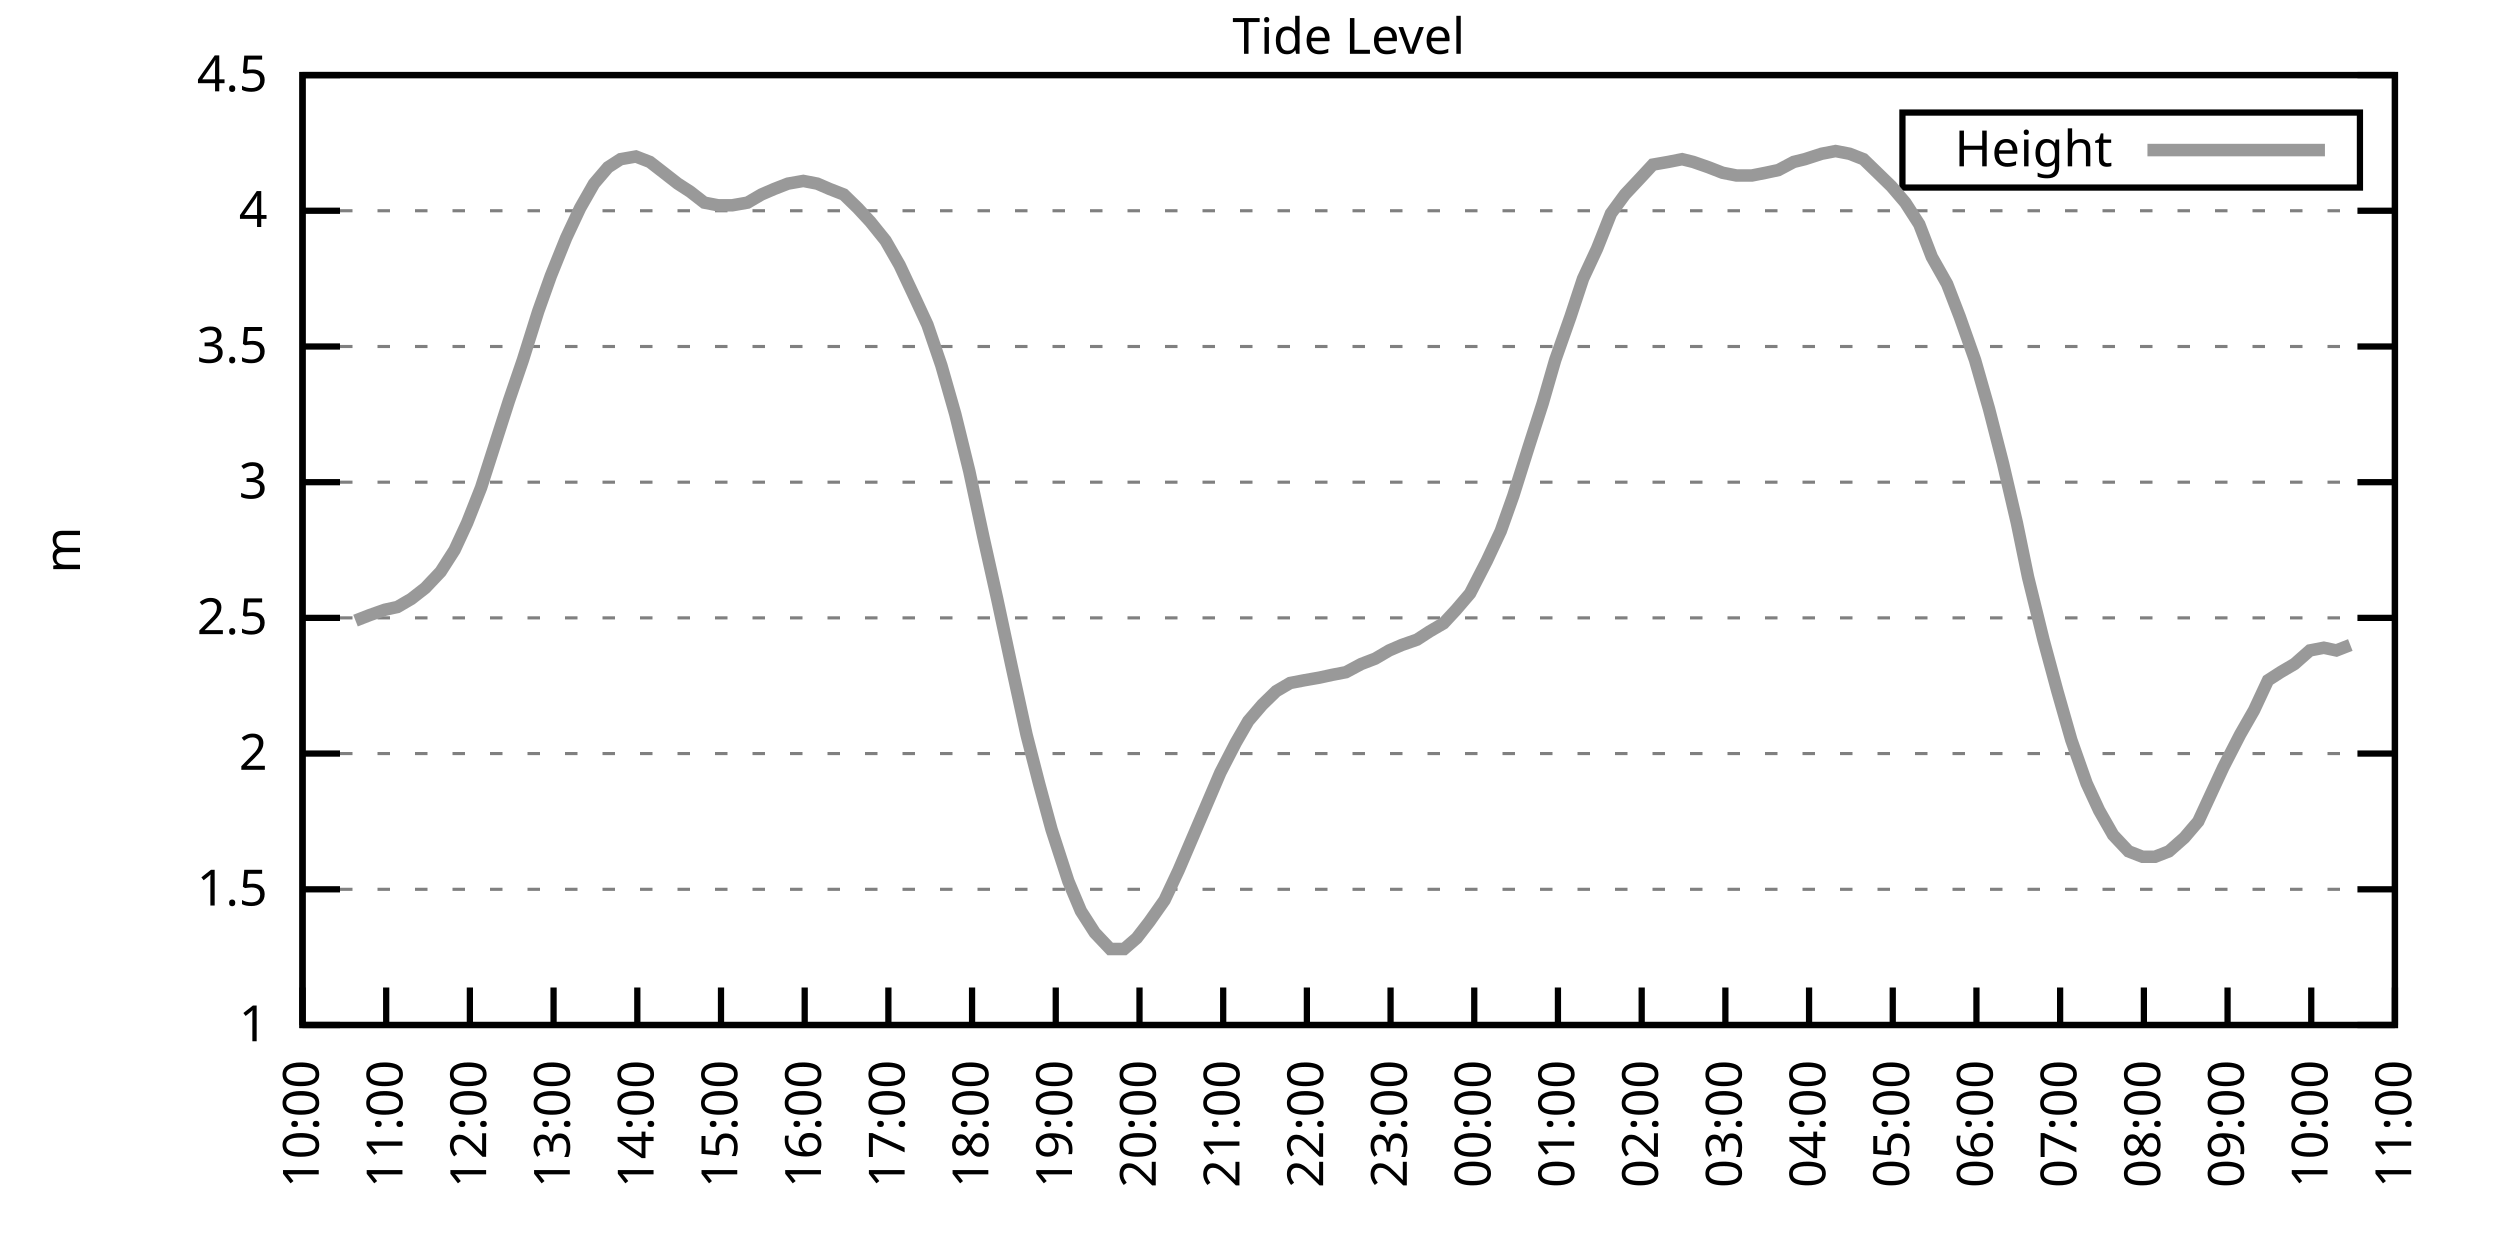
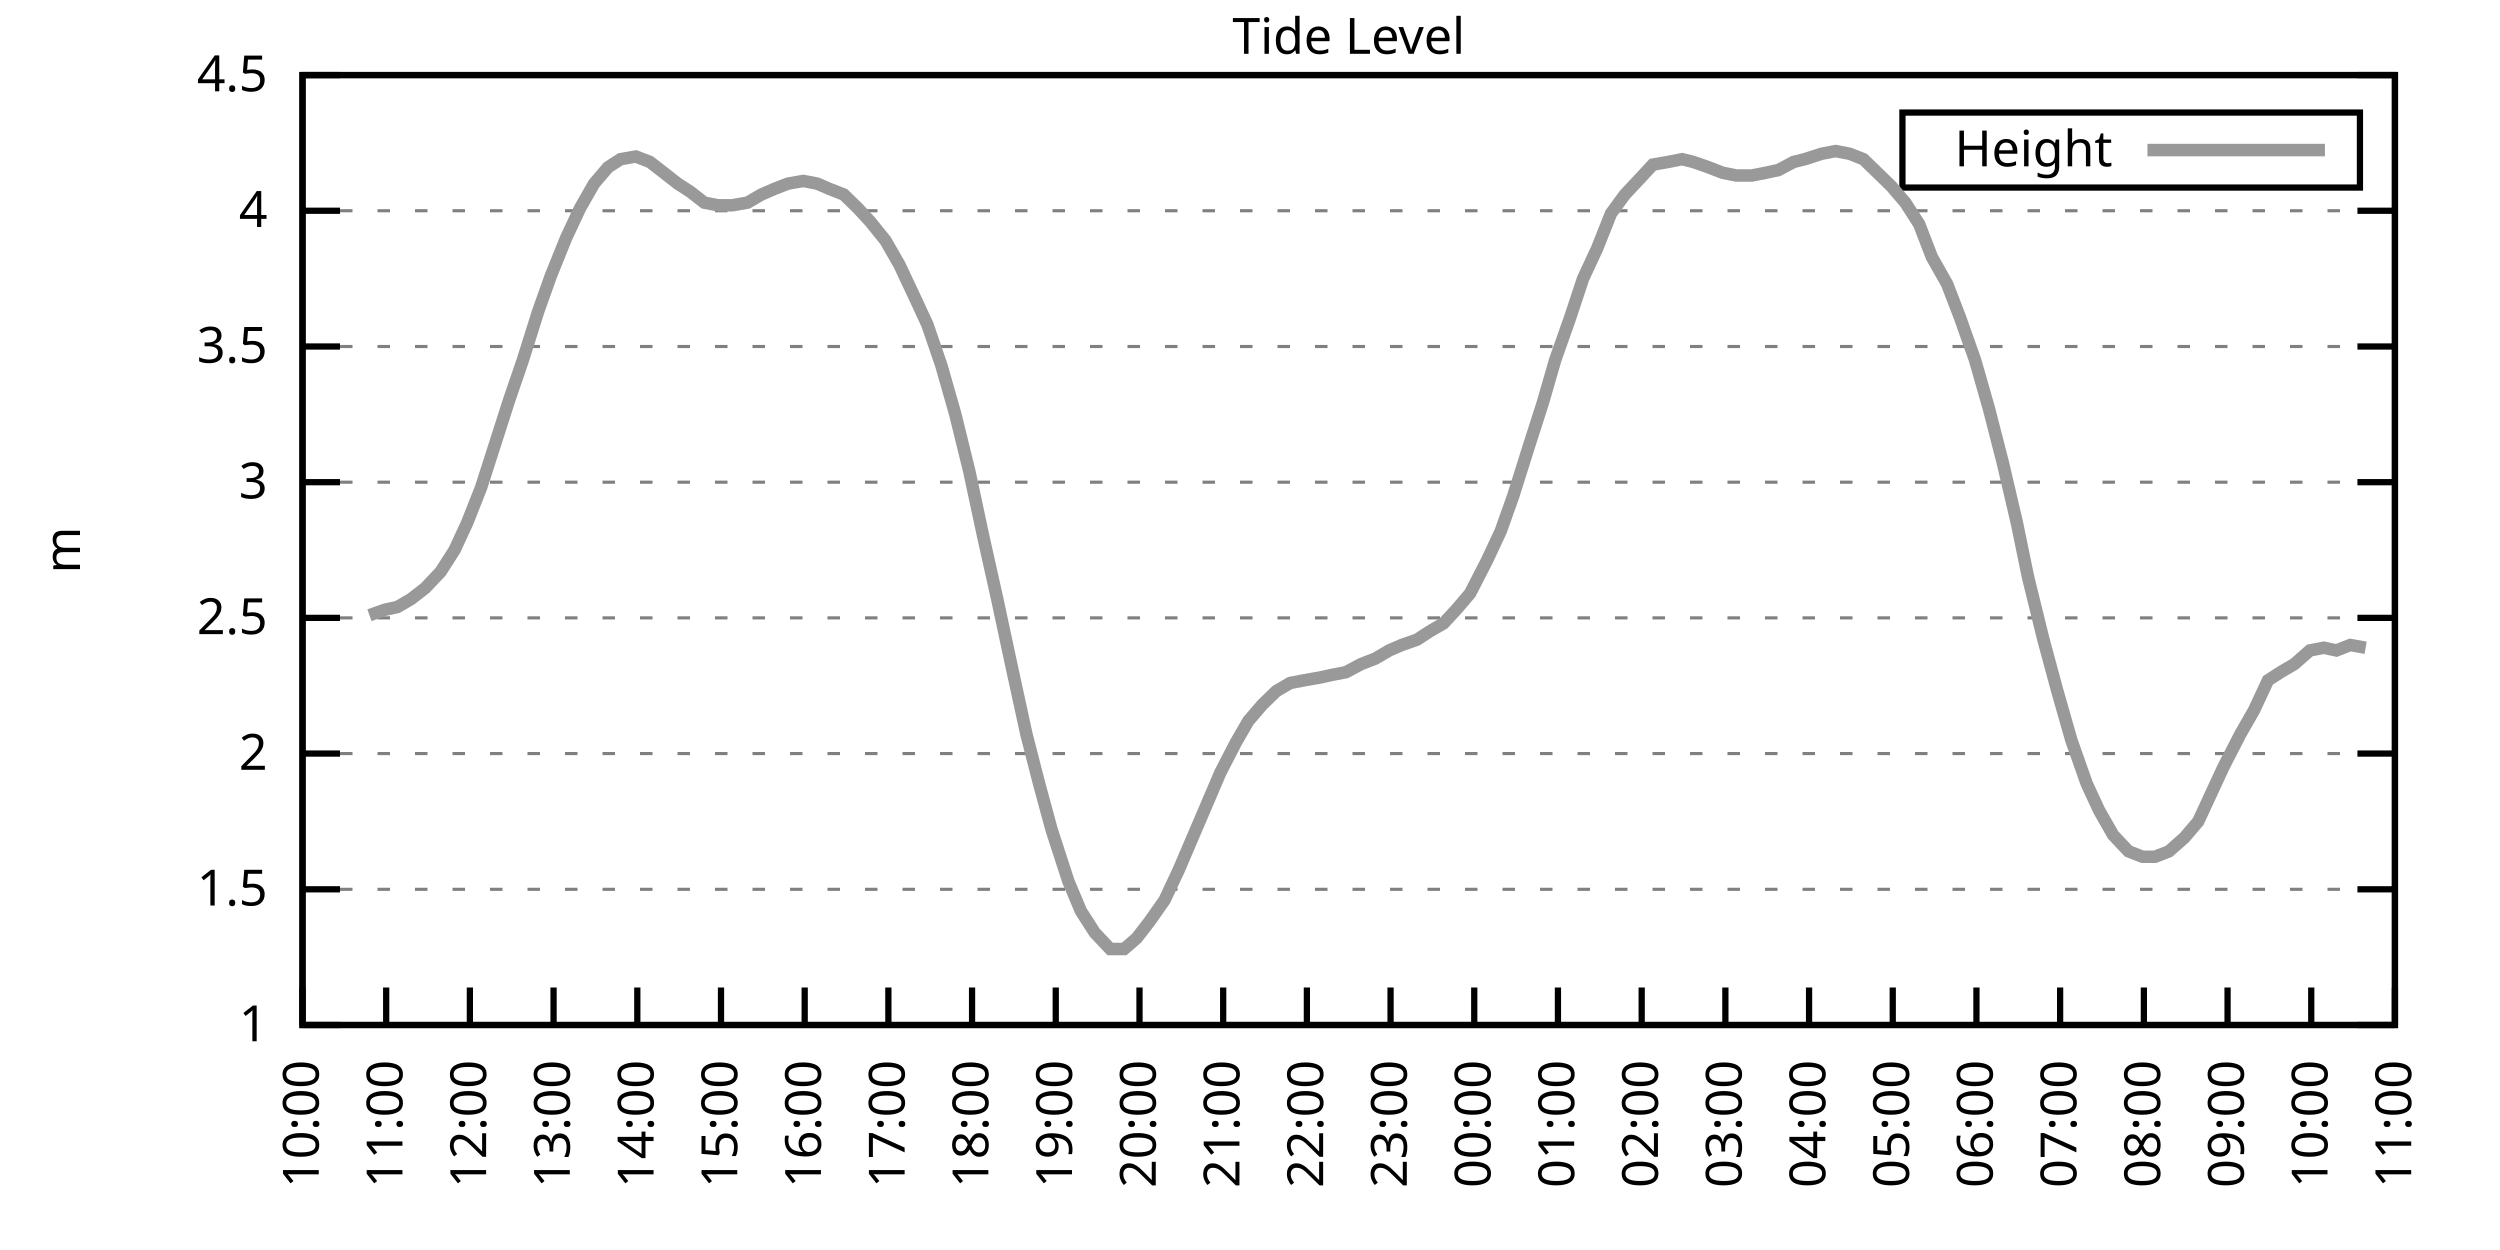
<svg xmlns="http://www.w3.org/2000/svg" xmlns:xlink="http://www.w3.org/1999/xlink" width="400" height="200" viewBox="0 0 400 200">
  <g id="gnuplot_canvas">
    <rect x="0" y="0" width="400" height="200" fill="none" />
    <defs>
      <circle id="gpDot" r="0.5" stroke-width="0.5" stroke="currentColor" />
      <path id="gpPt0" stroke-width="0.333" stroke="currentColor" d="M-1,0 h2 M0,-1 v2" />
      <path id="gpPt1" stroke-width="0.333" stroke="currentColor" d="M-1,-1 L1,1 M1,-1 L-1,1" />
      <path id="gpPt2" stroke-width="0.333" stroke="currentColor" d="M-1,0 L1,0 M0,-1 L0,1 M-1,-1 L1,1 M-1,1 L1,-1" />
      <rect id="gpPt3" stroke-width="0.333" stroke="currentColor" x="-1" y="-1" width="2" height="2" />
      <rect id="gpPt4" stroke-width="0.333" stroke="currentColor" fill="currentColor" x="-1" y="-1" width="2" height="2" />
      <circle id="gpPt5" stroke-width="0.333" stroke="currentColor" cx="0" cy="0" r="1" />
      <use xlink:href="#gpPt5" id="gpPt6" fill="currentColor" stroke="none" />
      <path id="gpPt7" stroke-width="0.333" stroke="currentColor" d="M0,-1.33 L-1.33,0.67 L1.33,0.67 z" />
      <use xlink:href="#gpPt7" id="gpPt8" fill="currentColor" stroke="none" />
      <use xlink:href="#gpPt7" id="gpPt9" stroke="currentColor" transform="rotate(180)" />
      <use xlink:href="#gpPt9" id="gpPt10" fill="currentColor" stroke="none" />
      <use xlink:href="#gpPt3" id="gpPt11" stroke="currentColor" transform="rotate(45)" />
      <use xlink:href="#gpPt11" id="gpPt12" fill="currentColor" stroke="none" />
      <path id="gpPt13" stroke-width="0.333" stroke="currentColor" d="M0,1.330 L1.265,0.411 L0.782,-1.067 L-0.782,-1.076 L-1.265,0.411 z" />
      <use xlink:href="#gpPt13" id="gpPt14" fill="currentColor" stroke="none" />
      <filter id="textbox" filterUnits="objectBoundingBox" x="0" y="0" height="1" width="1">
        <feFlood flood-color="white" flood-opacity="1" result="bgnd" />
        <feComposite in="SourceGraphic" in2="bgnd" operator="atop" />
      </filter>
      <filter id="greybox" filterUnits="objectBoundingBox" x="0" y="0" height="1" width="1">
        <feFlood flood-color="lightgrey" flood-opacity="1" result="grey" />
        <feComposite in="SourceGraphic" in2="grey" operator="atop" />
      </filter>
    </defs>
    <g fill="none" color="white" stroke="currentColor" stroke-width="1.00" stroke-linecap="butt" stroke-linejoin="miter">
</g>
    <g fill="none" color="black" stroke="currentColor" stroke-width="1.00" stroke-linecap="butt" stroke-linejoin="miter">
      <g stroke="none" shape-rendering="crispEdges">
        <polygon fill="rgb(255, 255, 255)" points="48.40,164.00 383.18,164.00 383.18,12.02 48.40,12.02 " />
      </g>
    </g>
    <g fill="none" color="black" stroke="currentColor" stroke-width="1.00" stroke-linecap="butt" stroke-linejoin="miter">
</g>
    <g fill="none" color="black" stroke="black" stroke-width="0.50" stroke-linecap="butt" stroke-linejoin="miter">
</g>
    <g fill="none" color="gray" stroke="currentColor" stroke-width="0.50" stroke-linecap="butt" stroke-linejoin="miter">
      <path stroke="gray" stroke-dasharray="2,4" class="gridline" d="M48.40,164.00 L383.19,164.00  " />
    </g>
    <g fill="none" color="gray" stroke="gray" stroke-width="1.00" stroke-linecap="butt" stroke-linejoin="miter">
</g>
    <g fill="none" color="black" stroke="currentColor" stroke-width="1.00" stroke-linecap="butt" stroke-linejoin="miter">
      <path stroke="black" d="M48.40,164.00 L54.40,164.00 M383.19,164.00 L377.19,164.00  " />
      <g transform="translate(42.80,166.60)" stroke="none" fill="black" font-family="Sans" font-size="8.00" text-anchor="end">
        <text>
          <tspan font-family="Sans"> 1</tspan>
        </text>
      </g>
    </g>
    <g fill="none" color="black" stroke="currentColor" stroke-width="1.00" stroke-linecap="butt" stroke-linejoin="miter">
</g>
    <g fill="none" color="black" stroke="black" stroke-width="0.50" stroke-linecap="butt" stroke-linejoin="miter">
</g>
    <g fill="none" color="gray" stroke="currentColor" stroke-width="0.50" stroke-linecap="butt" stroke-linejoin="miter">
      <path stroke="gray" stroke-dasharray="2,4" class="gridline" d="M48.40,142.29 L383.19,142.29  " />
    </g>
    <g fill="none" color="gray" stroke="gray" stroke-width="1.00" stroke-linecap="butt" stroke-linejoin="miter">
</g>
    <g fill="none" color="black" stroke="currentColor" stroke-width="1.00" stroke-linecap="butt" stroke-linejoin="miter">
      <path stroke="black" d="M48.40,142.29 L54.40,142.29 M383.19,142.29 L377.19,142.29  " />
      <g transform="translate(42.80,144.89)" stroke="none" fill="black" font-family="Sans" font-size="8.00" text-anchor="end">
        <text>
          <tspan font-family="Sans"> 1.5</tspan>
        </text>
      </g>
    </g>
    <g fill="none" color="black" stroke="currentColor" stroke-width="1.00" stroke-linecap="butt" stroke-linejoin="miter">
</g>
    <g fill="none" color="black" stroke="black" stroke-width="0.50" stroke-linecap="butt" stroke-linejoin="miter">
</g>
    <g fill="none" color="gray" stroke="currentColor" stroke-width="0.50" stroke-linecap="butt" stroke-linejoin="miter">
      <path stroke="gray" stroke-dasharray="2,4" class="gridline" d="M48.40,120.57 L383.19,120.57  " />
    </g>
    <g fill="none" color="gray" stroke="gray" stroke-width="1.00" stroke-linecap="butt" stroke-linejoin="miter">
</g>
    <g fill="none" color="black" stroke="currentColor" stroke-width="1.00" stroke-linecap="butt" stroke-linejoin="miter">
      <path stroke="black" d="M48.40,120.57 L54.40,120.57 M383.19,120.57 L377.19,120.57  " />
      <g transform="translate(42.80,123.17)" stroke="none" fill="black" font-family="Sans" font-size="8.00" text-anchor="end">
        <text>
          <tspan font-family="Sans"> 2</tspan>
        </text>
      </g>
    </g>
    <g fill="none" color="black" stroke="currentColor" stroke-width="1.00" stroke-linecap="butt" stroke-linejoin="miter">
</g>
    <g fill="none" color="black" stroke="black" stroke-width="0.50" stroke-linecap="butt" stroke-linejoin="miter">
</g>
    <g fill="none" color="gray" stroke="currentColor" stroke-width="0.50" stroke-linecap="butt" stroke-linejoin="miter">
      <path stroke="gray" stroke-dasharray="2,4" class="gridline" d="M48.40,98.86 L383.19,98.86  " />
    </g>
    <g fill="none" color="gray" stroke="gray" stroke-width="1.00" stroke-linecap="butt" stroke-linejoin="miter">
</g>
    <g fill="none" color="black" stroke="currentColor" stroke-width="1.00" stroke-linecap="butt" stroke-linejoin="miter">
      <path stroke="black" d="M48.40,98.86 L54.40,98.86 M383.19,98.86 L377.19,98.86  " />
      <g transform="translate(42.80,101.46)" stroke="none" fill="black" font-family="Sans" font-size="8.00" text-anchor="end">
        <text>
          <tspan font-family="Sans"> 2.5</tspan>
        </text>
      </g>
    </g>
    <g fill="none" color="black" stroke="currentColor" stroke-width="1.00" stroke-linecap="butt" stroke-linejoin="miter">
</g>
    <g fill="none" color="black" stroke="black" stroke-width="0.50" stroke-linecap="butt" stroke-linejoin="miter">
</g>
    <g fill="none" color="gray" stroke="currentColor" stroke-width="0.50" stroke-linecap="butt" stroke-linejoin="miter">
      <path stroke="gray" stroke-dasharray="2,4" class="gridline" d="M48.40,77.15 L383.19,77.15  " />
    </g>
    <g fill="none" color="gray" stroke="gray" stroke-width="1.00" stroke-linecap="butt" stroke-linejoin="miter">
</g>
    <g fill="none" color="black" stroke="currentColor" stroke-width="1.00" stroke-linecap="butt" stroke-linejoin="miter">
      <path stroke="black" d="M48.40,77.15 L54.40,77.15 M383.19,77.15 L377.19,77.15  " />
      <g transform="translate(42.80,79.75)" stroke="none" fill="black" font-family="Sans" font-size="8.00" text-anchor="end">
        <text>
          <tspan font-family="Sans"> 3</tspan>
        </text>
      </g>
    </g>
    <g fill="none" color="black" stroke="currentColor" stroke-width="1.00" stroke-linecap="butt" stroke-linejoin="miter">
</g>
    <g fill="none" color="black" stroke="black" stroke-width="0.50" stroke-linecap="butt" stroke-linejoin="miter">
</g>
    <g fill="none" color="gray" stroke="currentColor" stroke-width="0.50" stroke-linecap="butt" stroke-linejoin="miter">
      <path stroke="gray" stroke-dasharray="2,4" class="gridline" d="M48.40,55.44 L383.19,55.44  " />
    </g>
    <g fill="none" color="gray" stroke="gray" stroke-width="1.00" stroke-linecap="butt" stroke-linejoin="miter">
</g>
    <g fill="none" color="black" stroke="currentColor" stroke-width="1.00" stroke-linecap="butt" stroke-linejoin="miter">
      <path stroke="black" d="M48.40,55.44 L54.40,55.44 M383.19,55.44 L377.19,55.44  " />
      <g transform="translate(42.80,58.04)" stroke="none" fill="black" font-family="Sans" font-size="8.00" text-anchor="end">
        <text>
          <tspan font-family="Sans"> 3.5</tspan>
        </text>
      </g>
    </g>
    <g fill="none" color="black" stroke="currentColor" stroke-width="1.00" stroke-linecap="butt" stroke-linejoin="miter">
</g>
    <g fill="none" color="black" stroke="black" stroke-width="0.50" stroke-linecap="butt" stroke-linejoin="miter">
</g>
    <g fill="none" color="gray" stroke="currentColor" stroke-width="0.50" stroke-linecap="butt" stroke-linejoin="miter">
      <path stroke="gray" stroke-dasharray="2,4" class="gridline" d="M48.40,33.72 L383.19,33.72  " />
    </g>
    <g fill="none" color="gray" stroke="gray" stroke-width="1.00" stroke-linecap="butt" stroke-linejoin="miter">
</g>
    <g fill="none" color="black" stroke="currentColor" stroke-width="1.00" stroke-linecap="butt" stroke-linejoin="miter">
      <path stroke="black" d="M48.40,33.72 L54.40,33.72 M383.19,33.72 L377.19,33.72  " />
      <g transform="translate(42.80,36.32)" stroke="none" fill="black" font-family="Sans" font-size="8.00" text-anchor="end">
        <text>
          <tspan font-family="Sans"> 4</tspan>
        </text>
      </g>
    </g>
    <g fill="none" color="black" stroke="currentColor" stroke-width="1.00" stroke-linecap="butt" stroke-linejoin="miter">
</g>
    <g fill="none" color="black" stroke="black" stroke-width="0.50" stroke-linecap="butt" stroke-linejoin="miter">
</g>
    <g fill="none" color="gray" stroke="currentColor" stroke-width="0.50" stroke-linecap="butt" stroke-linejoin="miter">
      <path stroke="gray" stroke-dasharray="2,4" class="gridline" d="M48.40,12.01 L383.19,12.01  " />
    </g>
    <g fill="none" color="gray" stroke="gray" stroke-width="1.00" stroke-linecap="butt" stroke-linejoin="miter">
</g>
    <g fill="none" color="black" stroke="currentColor" stroke-width="1.00" stroke-linecap="butt" stroke-linejoin="miter">
      <path stroke="black" d="M48.40,12.01 L54.40,12.01 M383.19,12.01 L377.19,12.01  " />
      <g transform="translate(42.80,14.61)" stroke="none" fill="black" font-family="Sans" font-size="8.00" text-anchor="end">
        <text>
          <tspan font-family="Sans"> 4.5</tspan>
        </text>
      </g>
    </g>
    <g fill="none" color="black" stroke="currentColor" stroke-width="1.00" stroke-linecap="butt" stroke-linejoin="miter">
      <path stroke="black" d="M48.40,164.00 L48.40,158.00  " />
      <g transform="translate(51.00,169.60) rotate(270.00)" stroke="none" fill="black" font-family="Sans" font-size="8.00" text-anchor="end">
        <text>
          <tspan font-family="Sans">10:00</tspan>
        </text>
      </g>
    </g>
    <g fill="none" color="black" stroke="currentColor" stroke-width="1.00" stroke-linecap="butt" stroke-linejoin="miter">
      <path stroke="black" d="M61.79,164.00 L61.79,158.00  " />
      <g transform="translate(64.39,169.60) rotate(270.00)" stroke="none" fill="black" font-family="Sans" font-size="8.00" text-anchor="end">
        <text>
          <tspan font-family="Sans">11:00</tspan>
        </text>
      </g>
    </g>
    <g fill="none" color="black" stroke="currentColor" stroke-width="1.00" stroke-linecap="butt" stroke-linejoin="miter">
      <path stroke="black" d="M75.18,164.00 L75.18,158.00  " />
      <g transform="translate(77.78,169.60) rotate(270.00)" stroke="none" fill="black" font-family="Sans" font-size="8.00" text-anchor="end">
        <text>
          <tspan font-family="Sans">12:00</tspan>
        </text>
      </g>
    </g>
    <g fill="none" color="black" stroke="currentColor" stroke-width="1.00" stroke-linecap="butt" stroke-linejoin="miter">
      <path stroke="black" d="M88.57,164.00 L88.57,158.00  " />
      <g transform="translate(91.17,169.60) rotate(270.00)" stroke="none" fill="black" font-family="Sans" font-size="8.00" text-anchor="end">
        <text>
          <tspan font-family="Sans">13:00</tspan>
        </text>
      </g>
    </g>
    <g fill="none" color="black" stroke="currentColor" stroke-width="1.00" stroke-linecap="butt" stroke-linejoin="miter">
      <path stroke="black" d="M101.97,164.00 L101.97,158.00  " />
      <g transform="translate(104.57,169.60) rotate(270.00)" stroke="none" fill="black" font-family="Sans" font-size="8.00" text-anchor="end">
        <text>
          <tspan font-family="Sans">14:00</tspan>
        </text>
      </g>
    </g>
    <g fill="none" color="black" stroke="currentColor" stroke-width="1.00" stroke-linecap="butt" stroke-linejoin="miter">
      <path stroke="black" d="M115.36,164.00 L115.36,158.00  " />
      <g transform="translate(117.96,169.60) rotate(270.00)" stroke="none" fill="black" font-family="Sans" font-size="8.00" text-anchor="end">
        <text>
          <tspan font-family="Sans">15:00</tspan>
        </text>
      </g>
    </g>
    <g fill="none" color="black" stroke="currentColor" stroke-width="1.00" stroke-linecap="butt" stroke-linejoin="miter">
      <path stroke="black" d="M128.75,164.00 L128.75,158.00  " />
      <g transform="translate(131.35,169.60) rotate(270.00)" stroke="none" fill="black" font-family="Sans" font-size="8.00" text-anchor="end">
        <text>
          <tspan font-family="Sans">16:00</tspan>
        </text>
      </g>
    </g>
    <g fill="none" color="black" stroke="currentColor" stroke-width="1.00" stroke-linecap="butt" stroke-linejoin="miter">
      <path stroke="black" d="M142.14,164.00 L142.14,158.00  " />
      <g transform="translate(144.74,169.60) rotate(270.00)" stroke="none" fill="black" font-family="Sans" font-size="8.00" text-anchor="end">
        <text>
          <tspan font-family="Sans">17:00</tspan>
        </text>
      </g>
    </g>
    <g fill="none" color="black" stroke="currentColor" stroke-width="1.00" stroke-linecap="butt" stroke-linejoin="miter">
      <path stroke="black" d="M155.53,164.00 L155.53,158.00  " />
      <g transform="translate(158.13,169.60) rotate(270.00)" stroke="none" fill="black" font-family="Sans" font-size="8.00" text-anchor="end">
        <text>
          <tspan font-family="Sans">18:00</tspan>
        </text>
      </g>
    </g>
    <g fill="none" color="black" stroke="currentColor" stroke-width="1.00" stroke-linecap="butt" stroke-linejoin="miter">
      <path stroke="black" d="M168.92,164.00 L168.92,158.00  " />
      <g transform="translate(171.52,169.60) rotate(270.00)" stroke="none" fill="black" font-family="Sans" font-size="8.00" text-anchor="end">
        <text>
          <tspan font-family="Sans">19:00</tspan>
        </text>
      </g>
    </g>
    <g fill="none" color="black" stroke="currentColor" stroke-width="1.00" stroke-linecap="butt" stroke-linejoin="miter">
      <path stroke="black" d="M182.32,164.00 L182.32,158.00  " />
      <g transform="translate(184.92,169.60) rotate(270.00)" stroke="none" fill="black" font-family="Sans" font-size="8.00" text-anchor="end">
        <text>
          <tspan font-family="Sans">20:00</tspan>
        </text>
      </g>
    </g>
    <g fill="none" color="black" stroke="currentColor" stroke-width="1.00" stroke-linecap="butt" stroke-linejoin="miter">
      <path stroke="black" d="M195.71,164.00 L195.71,158.00  " />
      <g transform="translate(198.31,169.60) rotate(270.00)" stroke="none" fill="black" font-family="Sans" font-size="8.00" text-anchor="end">
        <text>
          <tspan font-family="Sans">21:00</tspan>
        </text>
      </g>
    </g>
    <g fill="none" color="black" stroke="currentColor" stroke-width="1.00" stroke-linecap="butt" stroke-linejoin="miter">
      <path stroke="black" d="M209.10,164.00 L209.10,158.00  " />
      <g transform="translate(211.70,169.60) rotate(270.00)" stroke="none" fill="black" font-family="Sans" font-size="8.00" text-anchor="end">
        <text>
          <tspan font-family="Sans">22:00</tspan>
        </text>
      </g>
    </g>
    <g fill="none" color="black" stroke="currentColor" stroke-width="1.00" stroke-linecap="butt" stroke-linejoin="miter">
      <path stroke="black" d="M222.49,164.00 L222.49,158.00  " />
      <g transform="translate(225.09,169.60) rotate(270.00)" stroke="none" fill="black" font-family="Sans" font-size="8.00" text-anchor="end">
        <text>
          <tspan font-family="Sans">23:00</tspan>
        </text>
      </g>
    </g>
    <g fill="none" color="black" stroke="currentColor" stroke-width="1.00" stroke-linecap="butt" stroke-linejoin="miter">
      <path stroke="black" d="M235.88,164.00 L235.88,158.00  " />
      <g transform="translate(238.48,169.60) rotate(270.00)" stroke="none" fill="black" font-family="Sans" font-size="8.00" text-anchor="end">
        <text>
          <tspan font-family="Sans">00:00</tspan>
        </text>
      </g>
    </g>
    <g fill="none" color="black" stroke="currentColor" stroke-width="1.00" stroke-linecap="butt" stroke-linejoin="miter">
      <path stroke="black" d="M249.27,164.00 L249.27,158.00  " />
      <g transform="translate(251.87,169.60) rotate(270.00)" stroke="none" fill="black" font-family="Sans" font-size="8.00" text-anchor="end">
        <text>
          <tspan font-family="Sans">01:00</tspan>
        </text>
      </g>
    </g>
    <g fill="none" color="black" stroke="currentColor" stroke-width="1.00" stroke-linecap="butt" stroke-linejoin="miter">
      <path stroke="black" d="M262.67,164.00 L262.67,158.00  " />
      <g transform="translate(265.27,169.60) rotate(270.00)" stroke="none" fill="black" font-family="Sans" font-size="8.00" text-anchor="end">
        <text>
          <tspan font-family="Sans">02:00</tspan>
        </text>
      </g>
    </g>
    <g fill="none" color="black" stroke="currentColor" stroke-width="1.00" stroke-linecap="butt" stroke-linejoin="miter">
      <path stroke="black" d="M276.06,164.00 L276.06,158.00  " />
      <g transform="translate(278.66,169.60) rotate(270.00)" stroke="none" fill="black" font-family="Sans" font-size="8.00" text-anchor="end">
        <text>
          <tspan font-family="Sans">03:00</tspan>
        </text>
      </g>
    </g>
    <g fill="none" color="black" stroke="currentColor" stroke-width="1.00" stroke-linecap="butt" stroke-linejoin="miter">
      <path stroke="black" d="M289.45,164.00 L289.45,158.00  " />
      <g transform="translate(292.05,169.60) rotate(270.00)" stroke="none" fill="black" font-family="Sans" font-size="8.00" text-anchor="end">
        <text>
          <tspan font-family="Sans">04:00</tspan>
        </text>
      </g>
    </g>
    <g fill="none" color="black" stroke="currentColor" stroke-width="1.00" stroke-linecap="butt" stroke-linejoin="miter">
      <path stroke="black" d="M302.84,164.00 L302.84,158.00  " />
      <g transform="translate(305.44,169.60) rotate(270.00)" stroke="none" fill="black" font-family="Sans" font-size="8.00" text-anchor="end">
        <text>
          <tspan font-family="Sans">05:00</tspan>
        </text>
      </g>
    </g>
    <g fill="none" color="black" stroke="currentColor" stroke-width="1.00" stroke-linecap="butt" stroke-linejoin="miter">
      <path stroke="black" d="M316.23,164.00 L316.23,158.00  " />
      <g transform="translate(318.83,169.60) rotate(270.00)" stroke="none" fill="black" font-family="Sans" font-size="8.00" text-anchor="end">
        <text>
          <tspan font-family="Sans">06:00</tspan>
        </text>
      </g>
    </g>
    <g fill="none" color="black" stroke="currentColor" stroke-width="1.00" stroke-linecap="butt" stroke-linejoin="miter">
      <path stroke="black" d="M329.62,164.00 L329.62,158.00  " />
      <g transform="translate(332.22,169.60) rotate(270.00)" stroke="none" fill="black" font-family="Sans" font-size="8.00" text-anchor="end">
        <text>
          <tspan font-family="Sans">07:00</tspan>
        </text>
      </g>
    </g>
    <g fill="none" color="black" stroke="currentColor" stroke-width="1.00" stroke-linecap="butt" stroke-linejoin="miter">
      <path stroke="black" d="M343.02,164.00 L343.02,158.00  " />
      <g transform="translate(345.62,169.60) rotate(270.00)" stroke="none" fill="black" font-family="Sans" font-size="8.00" text-anchor="end">
        <text>
          <tspan font-family="Sans">08:00</tspan>
        </text>
      </g>
    </g>
    <g fill="none" color="black" stroke="currentColor" stroke-width="1.00" stroke-linecap="butt" stroke-linejoin="miter">
      <path stroke="black" d="M356.41,164.00 L356.41,158.00  " />
      <g transform="translate(359.01,169.60) rotate(270.00)" stroke="none" fill="black" font-family="Sans" font-size="8.00" text-anchor="end">
        <text>
          <tspan font-family="Sans">09:00</tspan>
        </text>
      </g>
    </g>
    <g fill="none" color="black" stroke="currentColor" stroke-width="1.00" stroke-linecap="butt" stroke-linejoin="miter">
      <path stroke="black" d="M369.80,164.00 L369.80,158.00  " />
      <g transform="translate(372.40,169.60) rotate(270.00)" stroke="none" fill="black" font-family="Sans" font-size="8.00" text-anchor="end">
        <text>
          <tspan font-family="Sans">10:00</tspan>
        </text>
      </g>
    </g>
    <g fill="none" color="black" stroke="currentColor" stroke-width="1.00" stroke-linecap="butt" stroke-linejoin="miter">
      <path stroke="black" d="M383.19,164.00 L383.19,158.00  " />
      <g transform="translate(385.79,169.60) rotate(270.00)" stroke="none" fill="black" font-family="Sans" font-size="8.00" text-anchor="end">
        <text>
          <tspan font-family="Sans">11:00</tspan>
        </text>
      </g>
    </g>
    <g fill="none" color="black" stroke="currentColor" stroke-width="1.00" stroke-linecap="butt" stroke-linejoin="miter">
</g>
    <g fill="none" color="black" stroke="currentColor" stroke-width="1.00" stroke-linecap="butt" stroke-linejoin="miter">
      <path stroke="black" d="M48.40,12.01 L48.40,164.00 L383.19,164.00 L383.19,12.01 L48.40,12.01 Z  " />
    </g>
    <g fill="none" color="black" stroke="currentColor" stroke-width="1.00" stroke-linecap="butt" stroke-linejoin="miter">
</g>
    <g fill="none" color="black" stroke="currentColor" stroke-width="1.00" stroke-linecap="butt" stroke-linejoin="miter">
      <path stroke="black" d="M304.39,30.01 L304.39,18.01 L377.59,18.01 L377.59,30.01 L304.39,30.01 Z  " />
    </g>
    <g id="Tide_level_plot_1">
      <g fill="none" color="white" stroke="black" stroke-width="2.00" stroke-linecap="butt" stroke-linejoin="miter">
</g>
      <g fill="none" color="black" stroke="currentColor" stroke-width="2.00" stroke-linecap="butt" stroke-linejoin="miter">
        <g transform="translate(337.99,26.61)" stroke="none" fill="black" font-family="Sans" font-size="8.00" text-anchor="end">
          <text>
            <tspan font-family="Sans">Height</tspan>
          </text>
        </g>
      </g>
      <g fill="none" color="black" stroke="currentColor" stroke-width="2.00" stroke-linecap="butt" stroke-linejoin="miter">
-         <path stroke="rgb(153, 153, 153)" d="M343.59,24.01 L371.99,24.01 M56.88,99.30 L59.11,98.43 L61.57,97.56 L63.58,97.12 L65.81,95.82 L68.04,94.08   L70.50,91.48 L72.73,88.00 L74.74,83.66 L76.97,78.02 L79.20,71.07 L81.43,64.12 L83.66,57.61 L86.12,49.79   L88.13,44.15 L90.58,38.07 L92.82,33.29 L95.05,29.38 L97.28,26.77 L99.29,25.47 L101.74,25.04 L103.98,25.91   L106.21,27.64 L108.44,29.38 L110.45,30.68 L112.68,32.42 L114.91,32.85 L117.14,32.85 L119.60,32.42 L121.83,31.12   L123.84,30.25 L126.07,29.38 L128.53,28.95 L130.76,29.38 L132.77,30.25 L135.00,31.12 L137.23,33.29 L139.24,35.46   L141.69,38.50 L143.93,42.41 L146.38,47.62 L148.39,51.96 L150.62,58.48 L152.85,66.29 L155.09,75.41 L157.32,85.83   L159.55,95.82 L161.78,106.24 L164.24,117.53 L166.25,125.35 L168.25,132.73 L170.93,140.98 L172.94,145.76 L175.17,149.24   L177.63,151.84 L179.86,151.84 L181.87,150.10 L183.88,147.50 L186.33,144.02 L188.57,139.25 L190.80,134.04 L193.03,128.83   L195.26,123.61 L197.72,118.84 L199.73,115.36 L201.96,112.76 L204.19,110.59 L206.42,109.28 L208.65,108.85 L211.11,108.42   L213.12,107.98 L215.35,107.55 L217.80,106.24 L220.04,105.38 L222.27,104.07 L224.28,103.20 L226.73,102.34 L228.74,101.03   L230.97,99.73 L232.98,97.56 L235.21,94.95 L237.89,89.74 L240.12,84.97 L242.13,79.32 L244.59,71.50 L246.82,64.56   L248.83,57.61 L251.28,50.66 L253.29,44.58 L255.52,39.80 L257.76,34.16 L259.99,31.12 L262.44,28.51 L264.45,26.34   L266.91,25.91 L269.14,25.47 L270.92,25.91 L273.38,26.77 L275.61,27.64 L277.84,28.08 L280.30,28.08 L282.53,27.64   L284.54,27.21 L286.99,25.91 L288.78,25.47 L291.46,24.60 L293.69,24.17 L295.92,24.60 L298.15,25.47 L300.39,27.64   L302.62,29.81 L304.85,32.42 L307.08,35.89 L309.09,41.11 L311.54,45.45 L313.55,50.66 L316.01,57.61 L318.24,65.42   L320.47,74.11 L322.70,83.66 L324.49,92.35 L326.95,102.34 L329.18,110.59 L331.41,118.40 L333.86,125.35 L335.87,129.69   L338.10,133.60 L340.56,136.21 L342.79,137.08 L344.80,137.08 L347.03,136.21 L349.49,134.04 L351.72,131.43 L353.73,127.09   L355.74,122.75 L358.42,117.53 L360.65,113.63 L362.88,108.85 L364.89,107.55 L367.12,106.24 L369.58,104.07 L371.81,103.64   L373.82,104.07 L376.05,103.20  " />
+         <path stroke="rgb(153, 153, 153)" d="M343.59,24.01 L371.99,24.01 M59.11,98.43 L61.57,97.56 L63.58,97.12 L65.81,95.82 L68.04,94.08 L70.50,91.48   L72.73,88.00 L74.74,83.66 L76.97,78.02 L79.20,71.07 L81.43,64.12 L83.66,57.61 L86.12,49.79 L88.13,44.15   L90.58,38.07 L92.82,33.29 L95.05,29.38 L97.28,26.77 L99.29,25.47 L101.74,25.04 L103.98,25.91 L106.21,27.64   L108.44,29.38 L110.45,30.68 L112.68,32.42 L114.91,32.85 L117.14,32.85 L119.60,32.42 L121.83,31.12 L123.84,30.25   L126.07,29.38 L128.53,28.95 L130.76,29.38 L132.77,30.25 L135.00,31.12 L137.23,33.29 L139.24,35.46 L141.69,38.50   L143.93,42.41 L146.38,47.62 L148.39,51.96 L150.62,58.48 L152.85,66.29 L155.09,75.41 L157.32,85.83 L159.55,95.82   L161.78,106.24 L164.24,117.53 L166.25,125.35 L168.25,132.73 L170.93,140.98 L172.94,145.76 L175.17,149.24 L177.63,151.84   L179.86,151.84 L181.87,150.10 L183.88,147.50 L186.33,144.02 L188.57,139.25 L190.80,134.04 L193.03,128.83 L195.26,123.61   L197.72,118.84 L199.73,115.36 L201.96,112.76 L204.19,110.59 L206.42,109.28 L208.65,108.85 L211.11,108.42 L213.12,107.98   L215.35,107.55 L217.80,106.24 L220.04,105.38 L222.27,104.07 L224.28,103.20 L226.73,102.34 L228.74,101.03 L230.97,99.73   L232.98,97.56 L235.21,94.95 L237.89,89.74 L240.12,84.97 L242.13,79.32 L244.59,71.50 L246.82,64.56 L248.83,57.61   L251.28,50.66 L253.29,44.58 L255.52,39.80 L257.76,34.16 L259.99,31.12 L262.44,28.51 L264.45,26.34 L266.91,25.91   L269.14,25.47 L270.92,25.91 L273.38,26.77 L275.61,27.64 L277.84,28.08 L280.30,28.08 L282.53,27.64 L284.54,27.21   L286.99,25.91 L288.78,25.47 L291.46,24.60 L293.69,24.17 L295.92,24.60 L298.15,25.47 L300.39,27.64 L302.62,29.81   L304.85,32.42 L307.08,35.89 L309.09,41.11 L311.54,45.45 L313.55,50.66 L316.01,57.61 L318.24,65.42 L320.47,74.11   L322.70,83.66 L324.49,92.35 L326.95,102.34 L329.18,110.59 L331.41,118.40 L333.86,125.35 L335.87,129.69 L338.10,133.60   L340.56,136.21 L342.79,137.08 L344.80,137.08 L347.03,136.21 L349.49,134.04 L351.72,131.43 L353.73,127.09 L355.74,122.75   L358.42,117.53 L360.65,113.63 L362.88,108.85 L364.89,107.55 L367.12,106.24 L369.58,104.07 L371.81,103.64 L373.82,104.07   L376.05,103.20 L378.50,103.64  " />
      </g>
    </g>
    <g fill="none" color="black" stroke="currentColor" stroke-width="2.00" stroke-linecap="butt" stroke-linejoin="miter">
</g>
    <g fill="none" color="black" stroke="black" stroke-width="1.00" stroke-linecap="butt" stroke-linejoin="miter">
</g>
    <g fill="none" color="black" stroke="currentColor" stroke-width="1.00" stroke-linecap="butt" stroke-linejoin="miter">
      <path stroke="black" d="M48.40,12.01 L48.40,164.00 L383.19,164.00 L383.19,12.01 L48.40,12.01 Z  " />
      <g transform="translate(12.80,88.01) rotate(270.00)" stroke="none" fill="black" font-family="Sans" font-size="8.00" text-anchor="middle">
        <text>
          <tspan font-family="Sans">m</tspan>
        </text>
      </g>
    </g>
    <g fill="none" color="black" stroke="currentColor" stroke-width="1.00" stroke-linecap="butt" stroke-linejoin="miter">
</g>
    <g fill="none" color="black" stroke="currentColor" stroke-width="1.00" stroke-linecap="butt" stroke-linejoin="miter">
      <g transform="translate(215.79,8.61)" stroke="none" fill="black" font-family="Sans" font-size="8.00" text-anchor="middle">
        <text>
          <tspan font-family="Sans">Tide Level</tspan>
        </text>
      </g>
    </g>
    <g fill="none" color="black" stroke="currentColor" stroke-width="1.00" stroke-linecap="butt" stroke-linejoin="miter">
</g>
  </g>
</svg>
